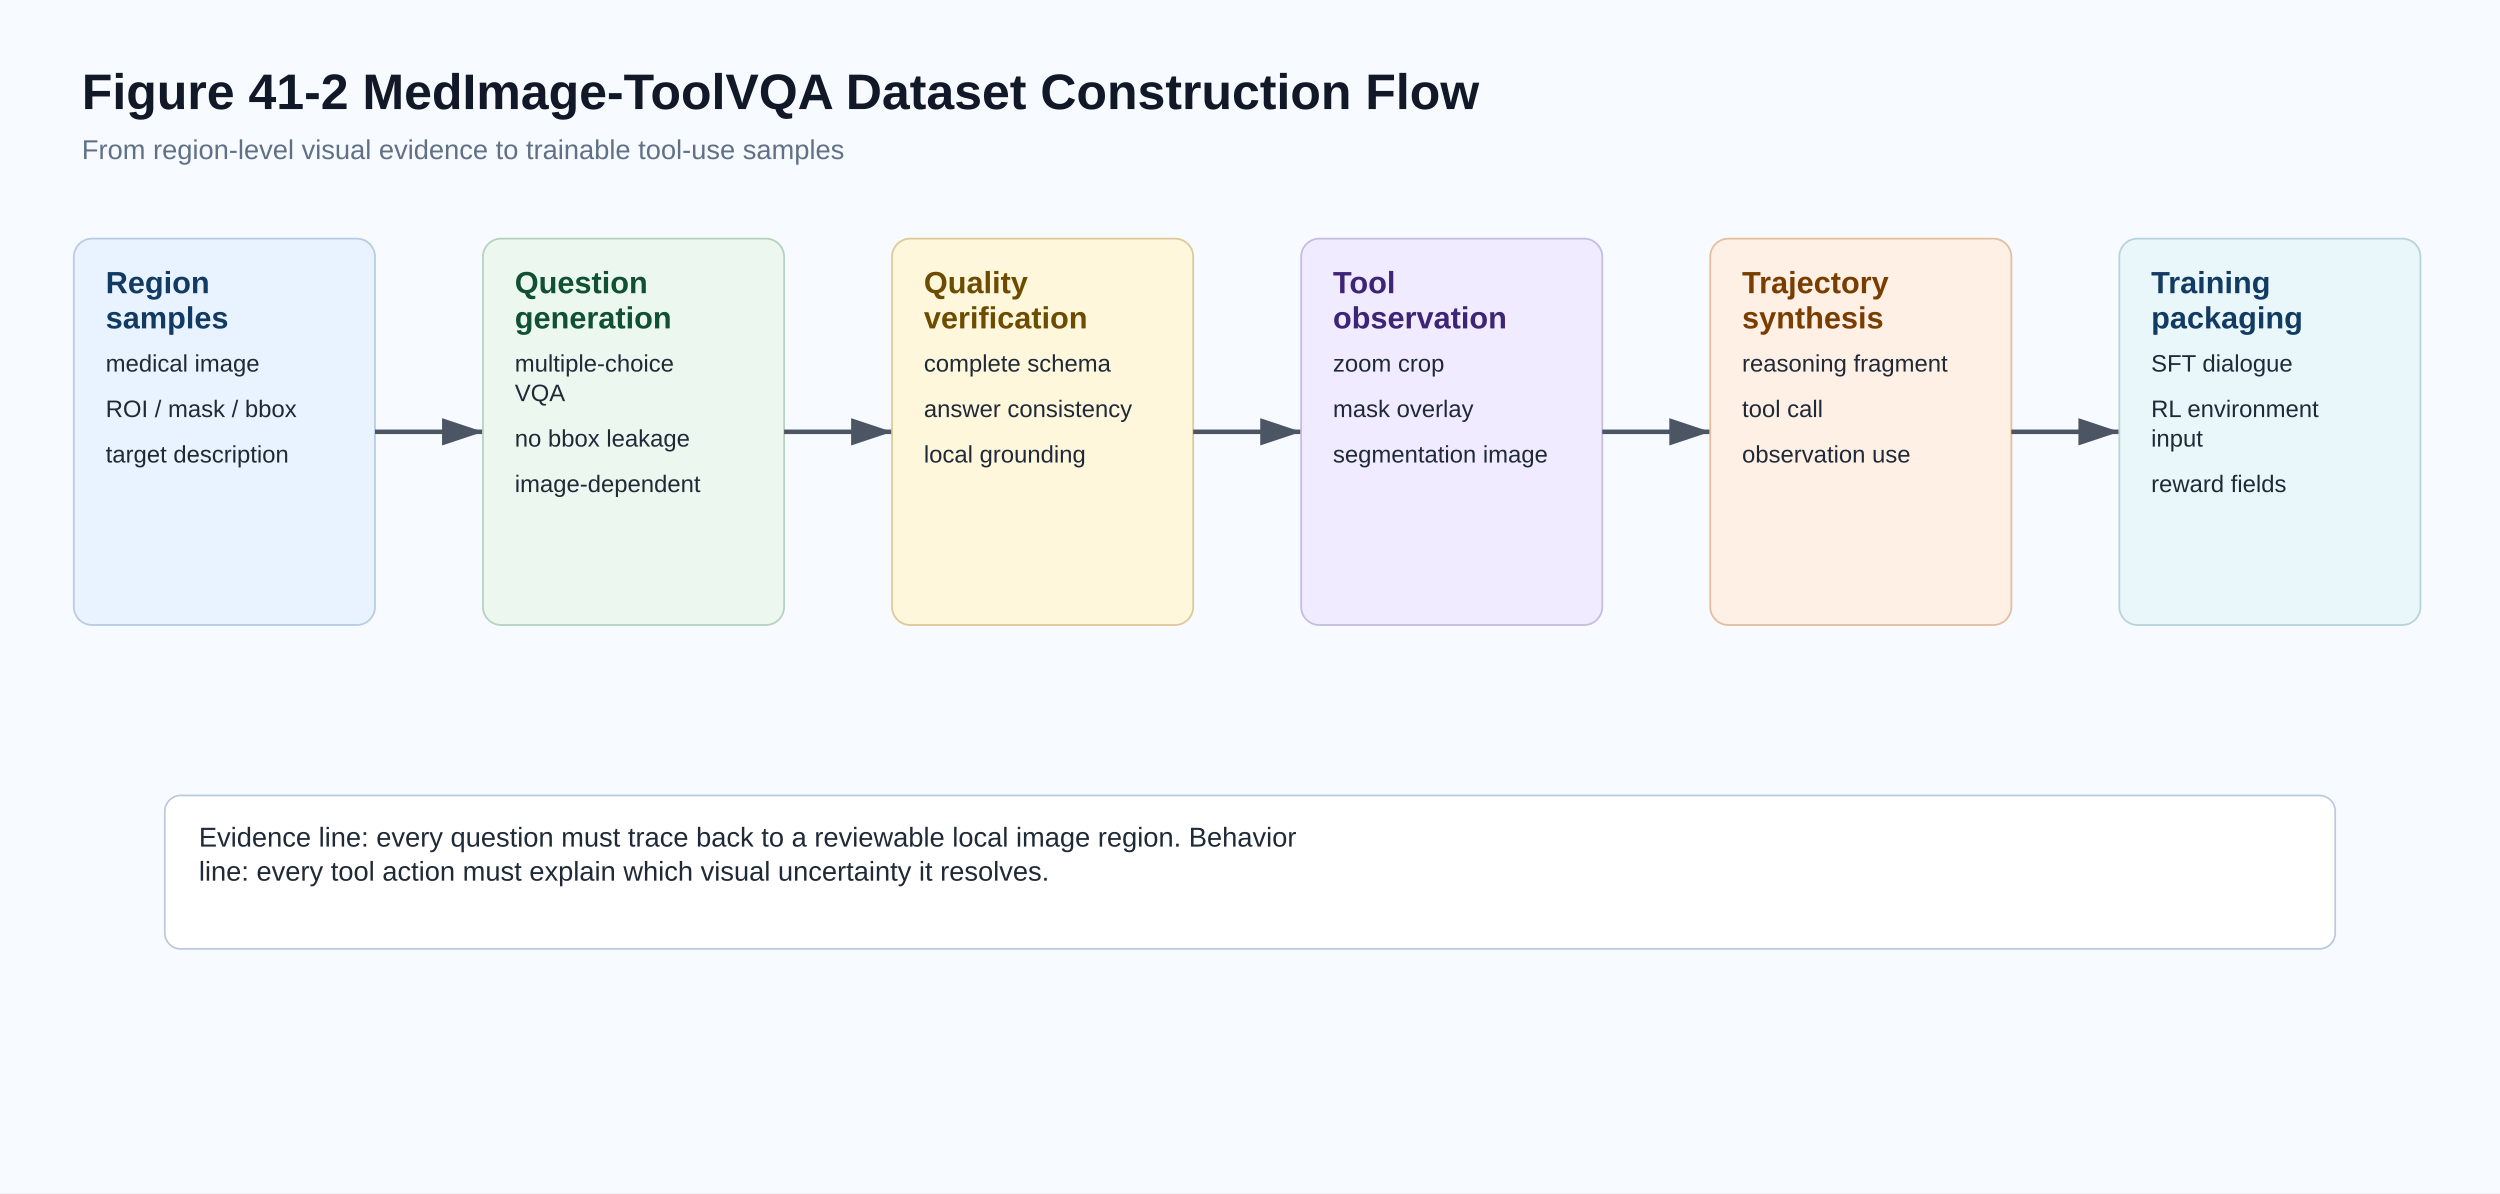
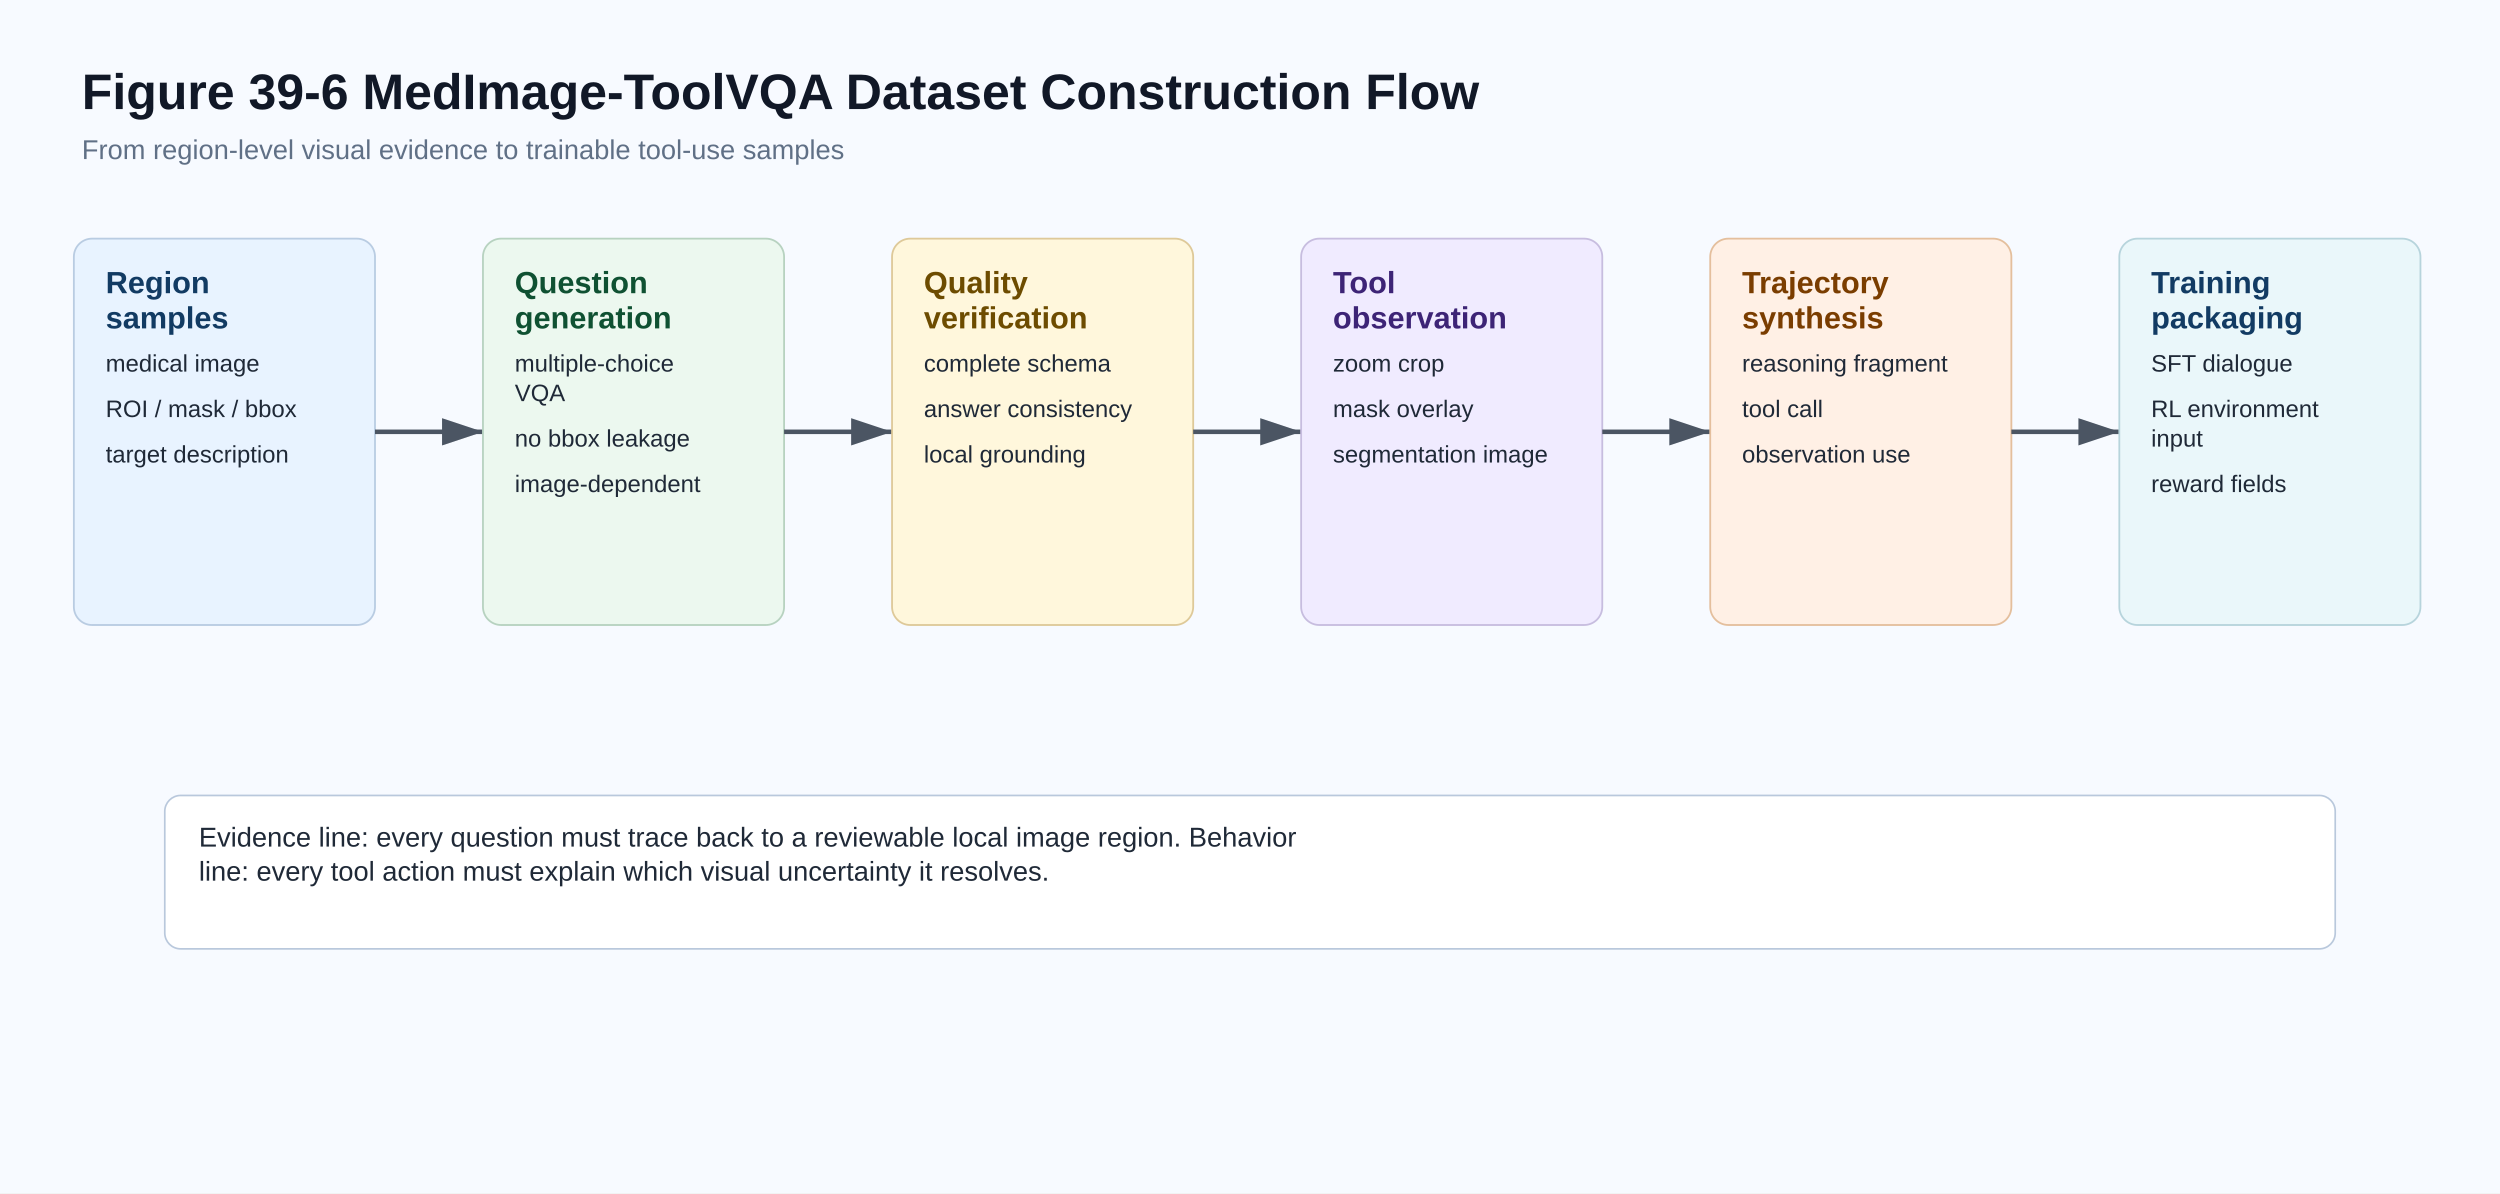
<svg xmlns="http://www.w3.org/2000/svg" width="2200" height="1050" viewBox="0 0 2200 1050" role="img">
  <defs>
    <marker id="arrow" markerWidth="10" markerHeight="10" refX="9" refY="3" orient="auto" markerUnits="strokeWidth">
      <path d="M0,0 L0,6 L9,3 z" fill="#4b5563" />
    </marker>
  </defs>
  <rect width="100%" height="100%" fill="#f7faff" />
  <g font-family="Arial, Helvetica, sans-serif" fill="#111827">
    <text x="72" y="96" font-size="44" font-weight="700" fill="#111827">
-       <tspan x="72" dy="0">Figure 41-2 MedImage-ToolVQA Dataset Construction Flow</tspan>
+       <tspan x="72" dy="0">Figure 39-6 MedImage-ToolVQA Dataset Construction Flow</tspan>
    </text>
    <text x="72" y="140" font-size="24" font-weight="400" fill="#607086">
      <tspan x="72" dy="0">From region-level visual evidence to trainable tool-use samples</tspan>
    </text>
    <rect x="65" y="210" width="265" height="340" rx="16" fill="#e8f3ff" stroke="#b9cce2" stroke-width="1.6" />
    <text x="93" y="258" font-size="27" font-weight="700" fill="#123b63">
      <tspan x="93" dy="0">Region</tspan>
      <tspan x="93" dy="31">samples</tspan>
    </text>
    <text x="93" y="327" font-size="21" font-weight="400" fill="#1f2937">
      <tspan x="93" dy="0">medical image</tspan>
    </text>
    <text x="93" y="367" font-size="21" font-weight="400" fill="#1f2937">
      <tspan x="93" dy="0">ROI / mask / bbox</tspan>
    </text>
    <text x="93" y="407" font-size="21" font-weight="400" fill="#1f2937">
      <tspan x="93" dy="0">target description</tspan>
    </text>
    <line x1="330" y1="380" x2="425" y2="380" stroke="#4b5563" stroke-width="4" marker-end="url(#arrow)" />
    <rect x="425" y="210" width="265" height="340" rx="16" fill="#ecf8ef" stroke="#b7d2c0" stroke-width="1.6" />
    <text x="453" y="258" font-size="27" font-weight="700" fill="#0f5132">
      <tspan x="453" dy="0">Question</tspan>
      <tspan x="453" dy="31">generation</tspan>
    </text>
    <text x="453" y="327" font-size="21" font-weight="400" fill="#1f2937">
      <tspan x="453" dy="0">multiple-choice</tspan>
      <tspan x="453" dy="26">VQA</tspan>
    </text>
    <text x="453" y="393" font-size="21" font-weight="400" fill="#1f2937">
      <tspan x="453" dy="0">no bbox leakage</tspan>
    </text>
    <text x="453" y="433" font-size="21" font-weight="400" fill="#1f2937">
      <tspan x="453" dy="0">image-dependent</tspan>
    </text>
    <line x1="690" y1="380" x2="785" y2="380" stroke="#4b5563" stroke-width="4" marker-end="url(#arrow)" />
    <rect x="785" y="210" width="265" height="340" rx="16" fill="#fff7dc" stroke="#dec999" stroke-width="1.6" />
    <text x="813" y="258" font-size="27" font-weight="700" fill="#6d4c00">
      <tspan x="813" dy="0">Quality</tspan>
      <tspan x="813" dy="31">verification</tspan>
    </text>
    <text x="813" y="327" font-size="21" font-weight="400" fill="#1f2937">
      <tspan x="813" dy="0">complete schema</tspan>
    </text>
    <text x="813" y="367" font-size="21" font-weight="400" fill="#1f2937">
      <tspan x="813" dy="0">answer consistency</tspan>
    </text>
    <text x="813" y="407" font-size="21" font-weight="400" fill="#1f2937">
      <tspan x="813" dy="0">local grounding</tspan>
    </text>
    <line x1="1050" y1="380" x2="1145" y2="380" stroke="#4b5563" stroke-width="4" marker-end="url(#arrow)" />
    <rect x="1145" y="210" width="265" height="340" rx="16" fill="#f0ebff" stroke="#c7bddf" stroke-width="1.6" />
    <text x="1173" y="258" font-size="27" font-weight="700" fill="#3d2476">
      <tspan x="1173" dy="0">Tool</tspan>
      <tspan x="1173" dy="31">observation</tspan>
    </text>
    <text x="1173" y="327" font-size="21" font-weight="400" fill="#1f2937">
      <tspan x="1173" dy="0">zoom crop</tspan>
    </text>
    <text x="1173" y="367" font-size="21" font-weight="400" fill="#1f2937">
      <tspan x="1173" dy="0">mask overlay</tspan>
    </text>
    <text x="1173" y="407" font-size="21" font-weight="400" fill="#1f2937">
      <tspan x="1173" dy="0">segmentation image</tspan>
    </text>
    <line x1="1410" y1="380" x2="1505" y2="380" stroke="#4b5563" stroke-width="4" marker-end="url(#arrow)" />
    <rect x="1505" y="210" width="265" height="340" rx="16" fill="#fff0e5" stroke="#e4bf9d" stroke-width="1.6" />
    <text x="1533" y="258" font-size="27" font-weight="700" fill="#7a3d00">
      <tspan x="1533" dy="0">Trajectory</tspan>
      <tspan x="1533" dy="31">synthesis</tspan>
    </text>
    <text x="1533" y="327" font-size="21" font-weight="400" fill="#1f2937">
      <tspan x="1533" dy="0">reasoning fragment</tspan>
    </text>
    <text x="1533" y="367" font-size="21" font-weight="400" fill="#1f2937">
      <tspan x="1533" dy="0">tool call</tspan>
    </text>
    <text x="1533" y="407" font-size="21" font-weight="400" fill="#1f2937">
      <tspan x="1533" dy="0">observation use</tspan>
    </text>
    <line x1="1770" y1="380" x2="1865" y2="380" stroke="#4b5563" stroke-width="4" marker-end="url(#arrow)" />
    <rect x="1865" y="210" width="265" height="340" rx="16" fill="#eaf7fa" stroke="#b7d4dc" stroke-width="1.6" />
    <text x="1893" y="258" font-size="27" font-weight="700" fill="#123b63">
      <tspan x="1893" dy="0">Training</tspan>
      <tspan x="1893" dy="31">packaging</tspan>
    </text>
    <text x="1893" y="327" font-size="21" font-weight="400" fill="#1f2937">
      <tspan x="1893" dy="0">SFT dialogue</tspan>
    </text>
    <text x="1893" y="367" font-size="21" font-weight="400" fill="#1f2937">
      <tspan x="1893" dy="0">RL environment</tspan>
      <tspan x="1893" dy="26">input</tspan>
    </text>
    <text x="1893" y="433" font-size="21" font-weight="400" fill="#1f2937">
      <tspan x="1893" dy="0">reward fields</tspan>
    </text>
    <rect x="145" y="700" width="1910" height="135" rx="14" fill="#ffffff" stroke="#b9c8dc" stroke-width="1.5" />
    <text x="175" y="745" font-size="24" font-weight="400" fill="#1f2937">
      <tspan x="175" dy="0">Evidence line: every question must trace back to a reviewable local image region.     Behavior</tspan>
      <tspan x="175" dy="30">line: every tool action must explain which visual uncertainty it resolves.</tspan>
    </text>
  </g>
</svg>
